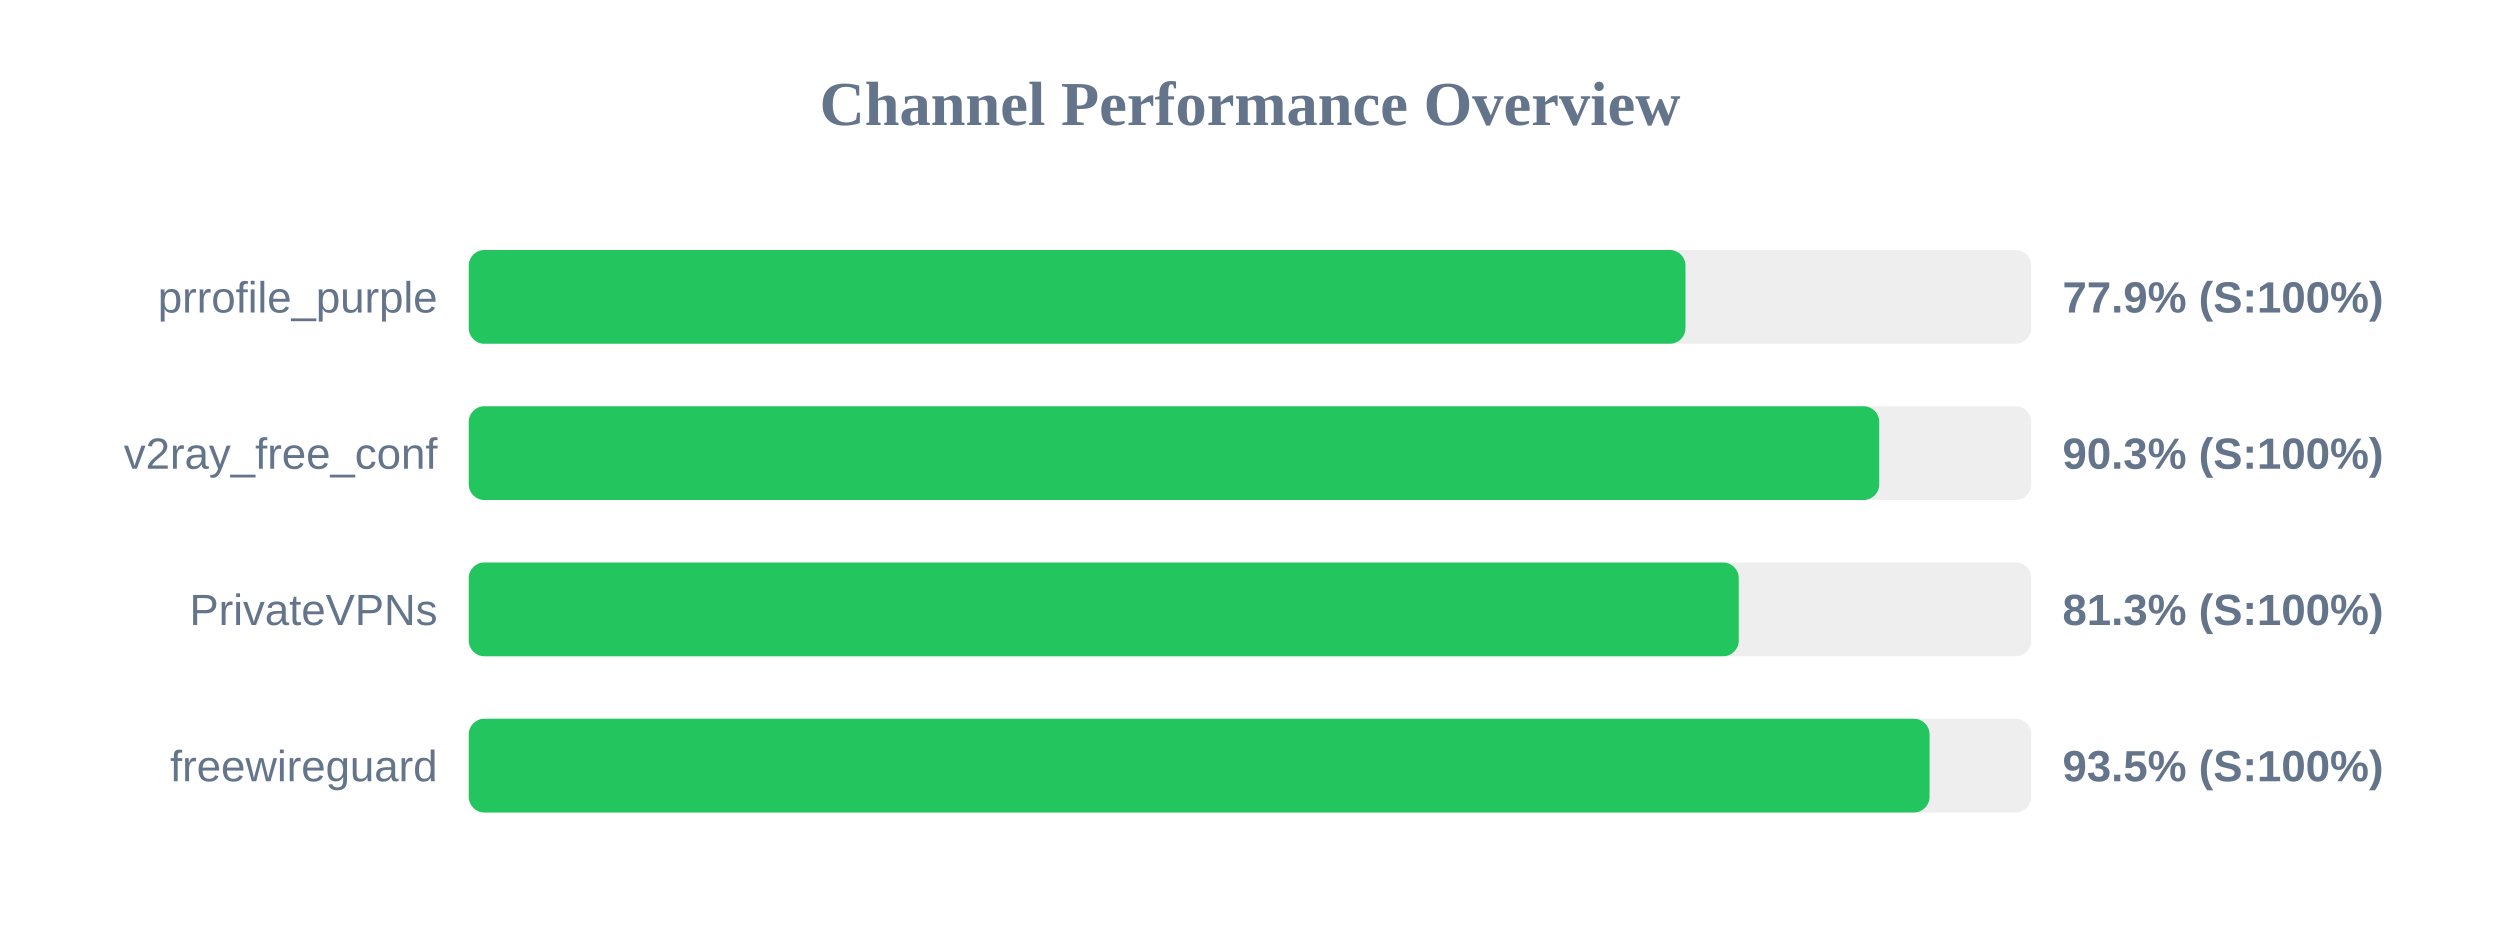
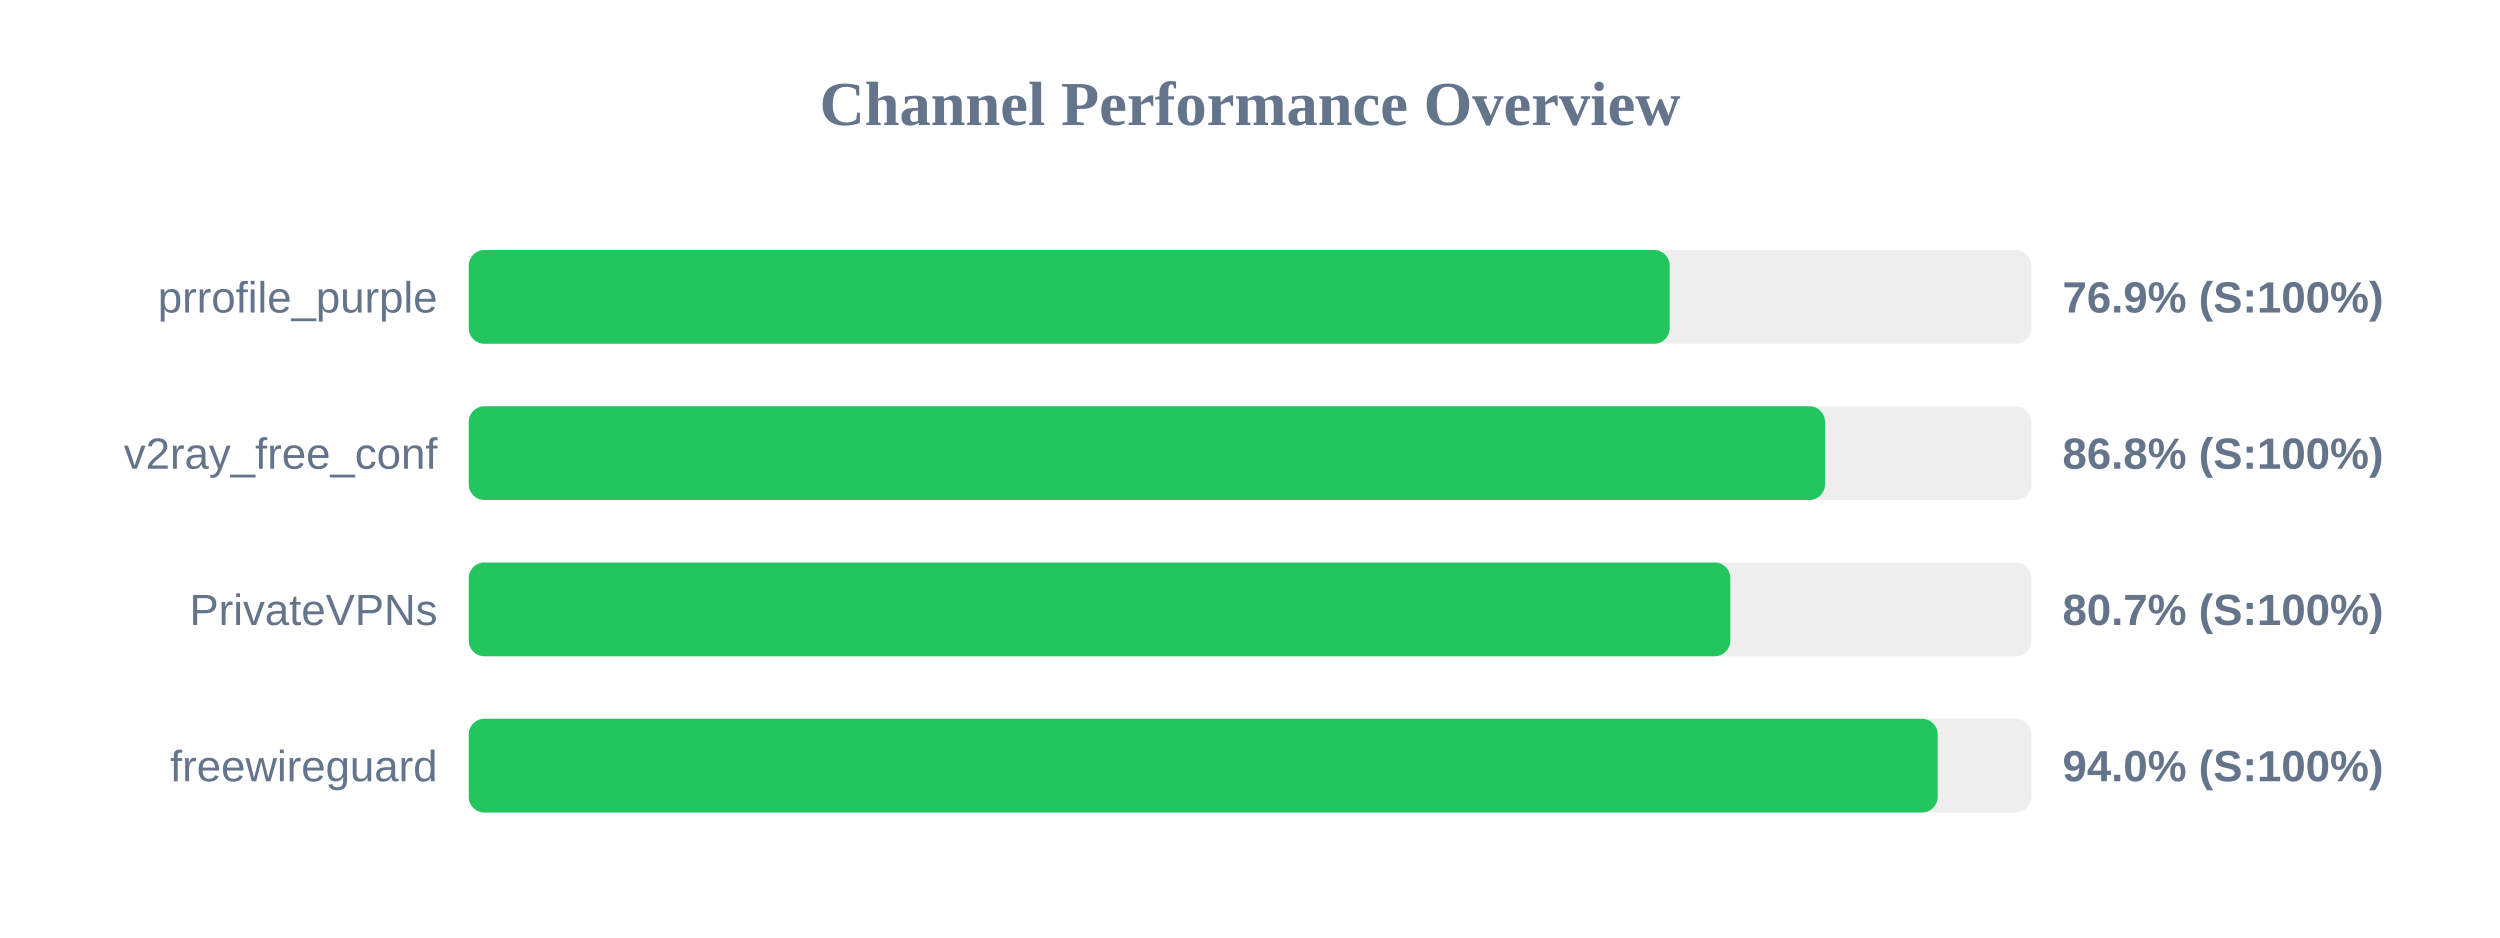
<svg xmlns="http://www.w3.org/2000/svg" width="800" height="300" version="1.1">
  <style>
        .row { font: 14px Arial; fill: #64748b; }
        .score { font: bold 14px Arial; fill: #64748b; }
    </style>
  <text x="400" y="40" text-anchor="middle" font-size="20px" font-weight="bold" fill="#64748b">Channel Performance Overview</text>
  <rect x="150" y="80" width="500" height="30" fill="#eee" rx="5" />
-   <rect x="150" y="80" width="389.35" height="30" fill="#22c55e" rx="5" />
+   <rect x="150" y="80" width="384.3" height="30" fill="#22c55e" rx="5" />
  <text x="140" y="100" text-anchor="end" class="row">prrofile_purple</text>
-   <text x="660" y="100" text-anchor="start" class="score">77.9% (S:100%)</text>
+   <text x="660" y="100" text-anchor="start" class="score">76.9% (S:100%)</text>
  <rect x="150" y="130" width="500" height="30" fill="#eee" rx="5" />
-   <rect x="150" y="130" width="451.35" height="30" fill="#22c55e" rx="5" />
+   <rect x="150" y="130" width="434.0" height="30" fill="#22c55e" rx="5" />
  <text x="140" y="150" text-anchor="end" class="row">v2ray_free_conf</text>
-   <text x="660" y="150" text-anchor="start" class="score">90.3% (S:100%)</text>
+   <text x="660" y="150" text-anchor="start" class="score">86.8% (S:100%)</text>
  <rect x="150" y="180" width="500" height="30" fill="#eee" rx="5" />
-   <rect x="150" y="180" width="406.4" height="30" fill="#22c55e" rx="5" />
+   <rect x="150" y="180" width="403.7" height="30" fill="#22c55e" rx="5" />
  <text x="140" y="200" text-anchor="end" class="row">PrivateVPNs</text>
-   <text x="660" y="200" text-anchor="start" class="score">81.3% (S:100%)</text>
+   <text x="660" y="200" text-anchor="start" class="score">80.7% (S:100%)</text>
  <rect x="150" y="230" width="500" height="30" fill="#eee" rx="5" />
-   <rect x="150" y="230" width="467.45" height="30" fill="#22c55e" rx="5" />
+   <rect x="150" y="230" width="470.05" height="30" fill="#22c55e" rx="5" />
  <text x="140" y="250" text-anchor="end" class="row">freewireguard</text>
-   <text x="660" y="250" text-anchor="start" class="score">93.5% (S:100%)</text>
+   <text x="660" y="250" text-anchor="start" class="score">94.0% (S:100%)</text>
</svg>
